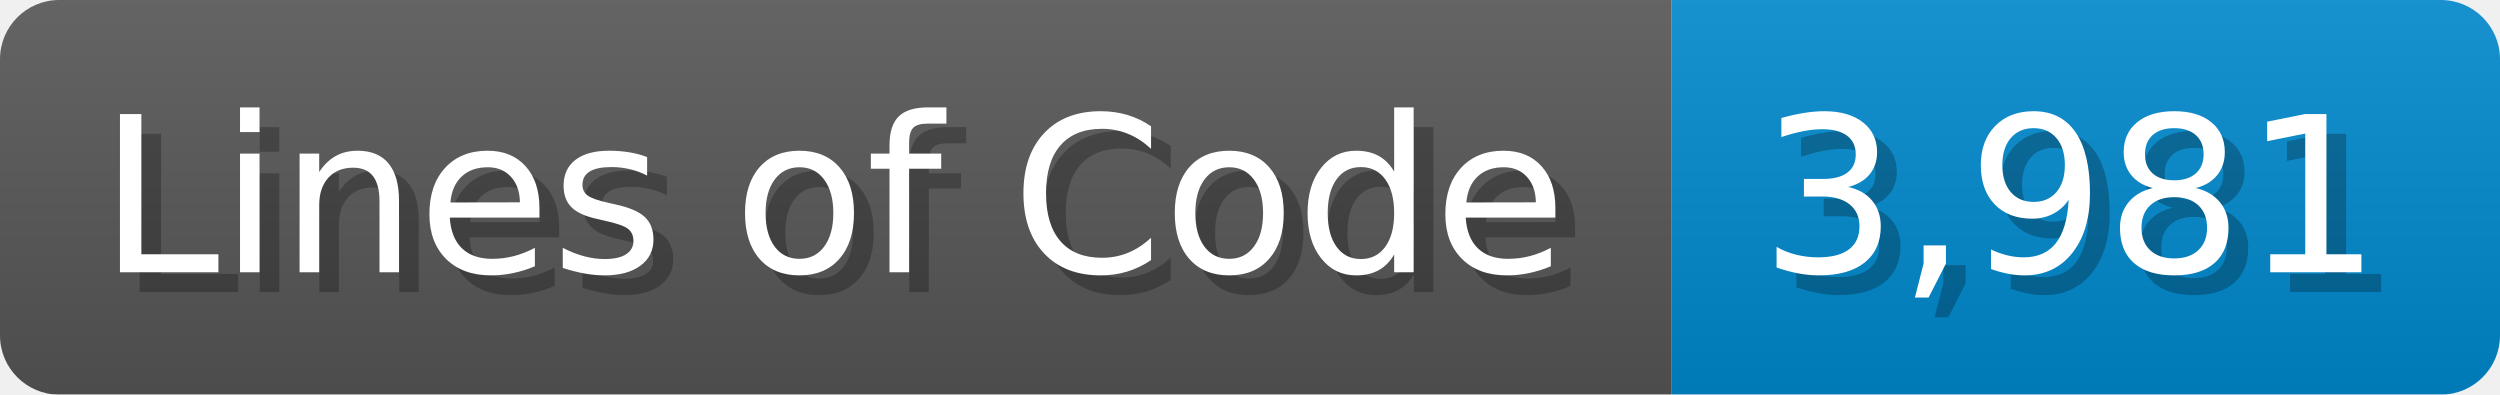
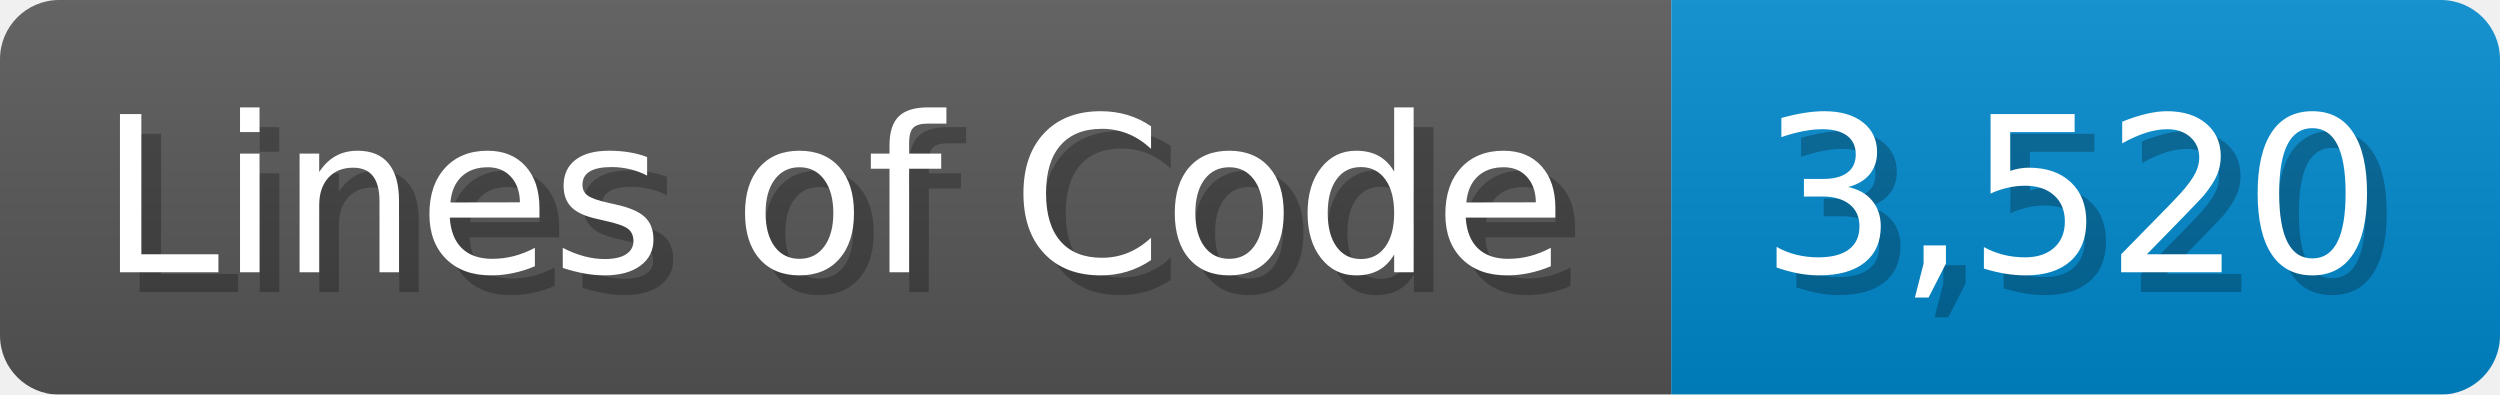
<svg xmlns="http://www.w3.org/2000/svg" width="126.7" height="20" viewBox="0 0 1267 200">
  <linearGradient id="a" x2="0" y2="100%">
    <stop offset="0" stop-opacity=".1" stop-color="#EEE" />
    <stop offset="1" stop-opacity=".1" />
  </linearGradient>
  <mask id="m">
    <rect width="1267" height="200" rx="30" fill="#FFF" />
  </mask>
  <g mask="url(#m)">
    <rect width="847" height="200" fill="#555" />
    <rect width="420" height="200" fill="#08C" x="847" />
    <rect width="1267" height="200" fill="url(#a)" />
  </g>
  <g fill="#fff" text-anchor="start" font-family="Verdana,DejaVu Sans,sans-serif" font-size="110">
    <text x="60" y="148" textLength="747" fill="#000" opacity="0.25">Lines of Code</text>
    <text x="50" y="138" textLength="747">Lines of Code</text>
-     <text x="902" y="148" textLength="320" fill="#000" opacity="0.25">3,981</text>
-     <text x="892" y="138" textLength="320">3,981</text>
+     <text x="902" y="148" textLength="320" fill="#000" opacity="0.25">3,520</text>
+     <text x="892" y="138" textLength="320">3,520</text>
  </g>
</svg>
